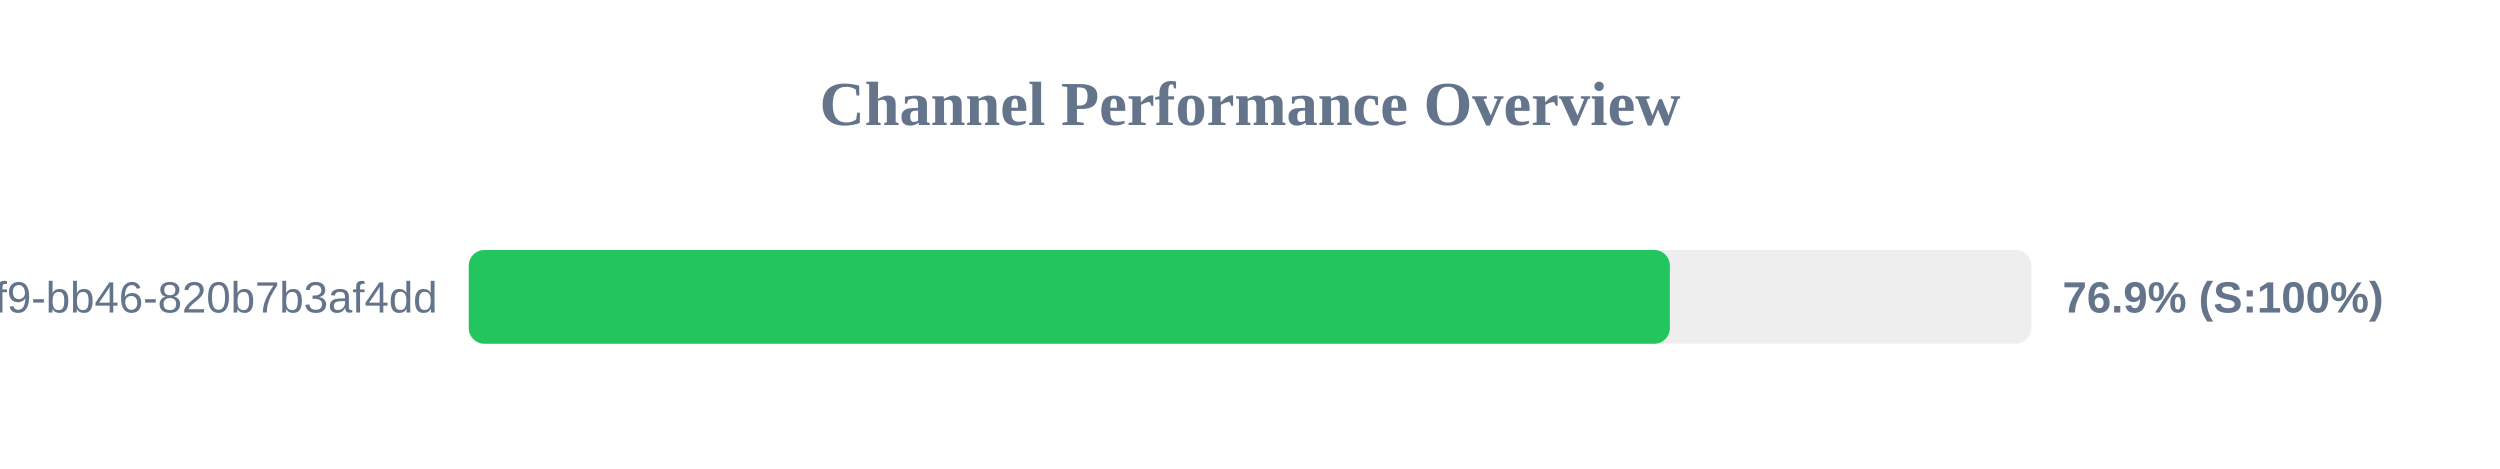
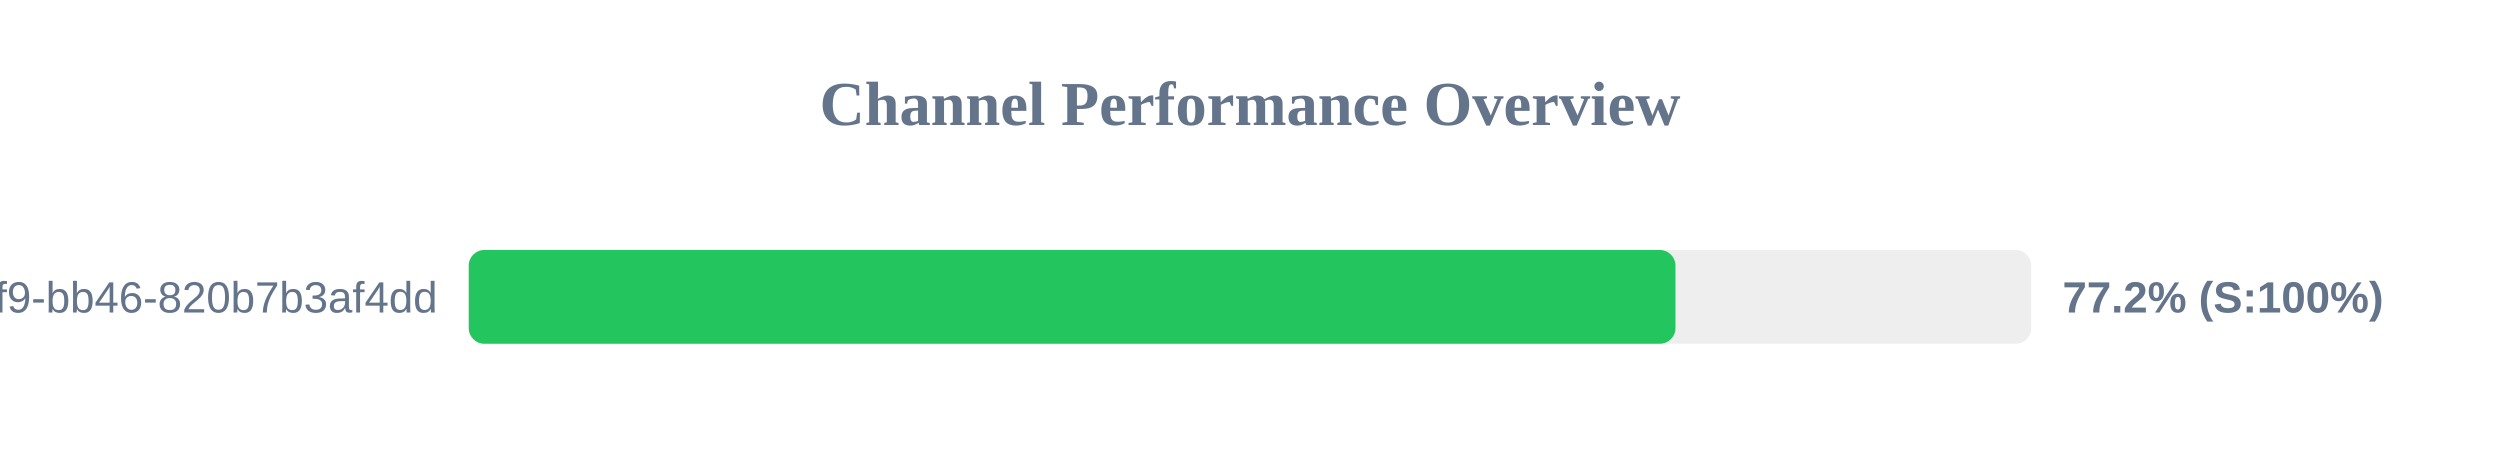
<svg xmlns="http://www.w3.org/2000/svg" width="800" height="150" version="1.1">
  <style>
        .row { font: 14px Arial; fill: #64748b; }
        .score { font: bold 14px Arial; fill: #64748b; }
    </style>
  <text x="400" y="40" text-anchor="middle" font-size="20px" font-weight="bold" fill="#64748b">Channel Performance Overview</text>
  <rect x="150" y="80" width="500" height="30" fill="#eee" rx="5" />
-   <rect x="150" y="80" width="384.35" height="30" fill="#22c55e" rx="5" />
+   <rect x="150" y="80" width="386.15" height="30" fill="#22c55e" rx="5" />
  <text x="140" y="100" text-anchor="end" class="row">?uuid=80b2ac81-ba69-41f9-bb46-820b7b3af4dd</text>
-   <text x="660" y="100" text-anchor="start" class="score">76.9% (S:100%)</text>
+   <text x="660" y="100" text-anchor="start" class="score">77.2% (S:100%)</text>
</svg>
